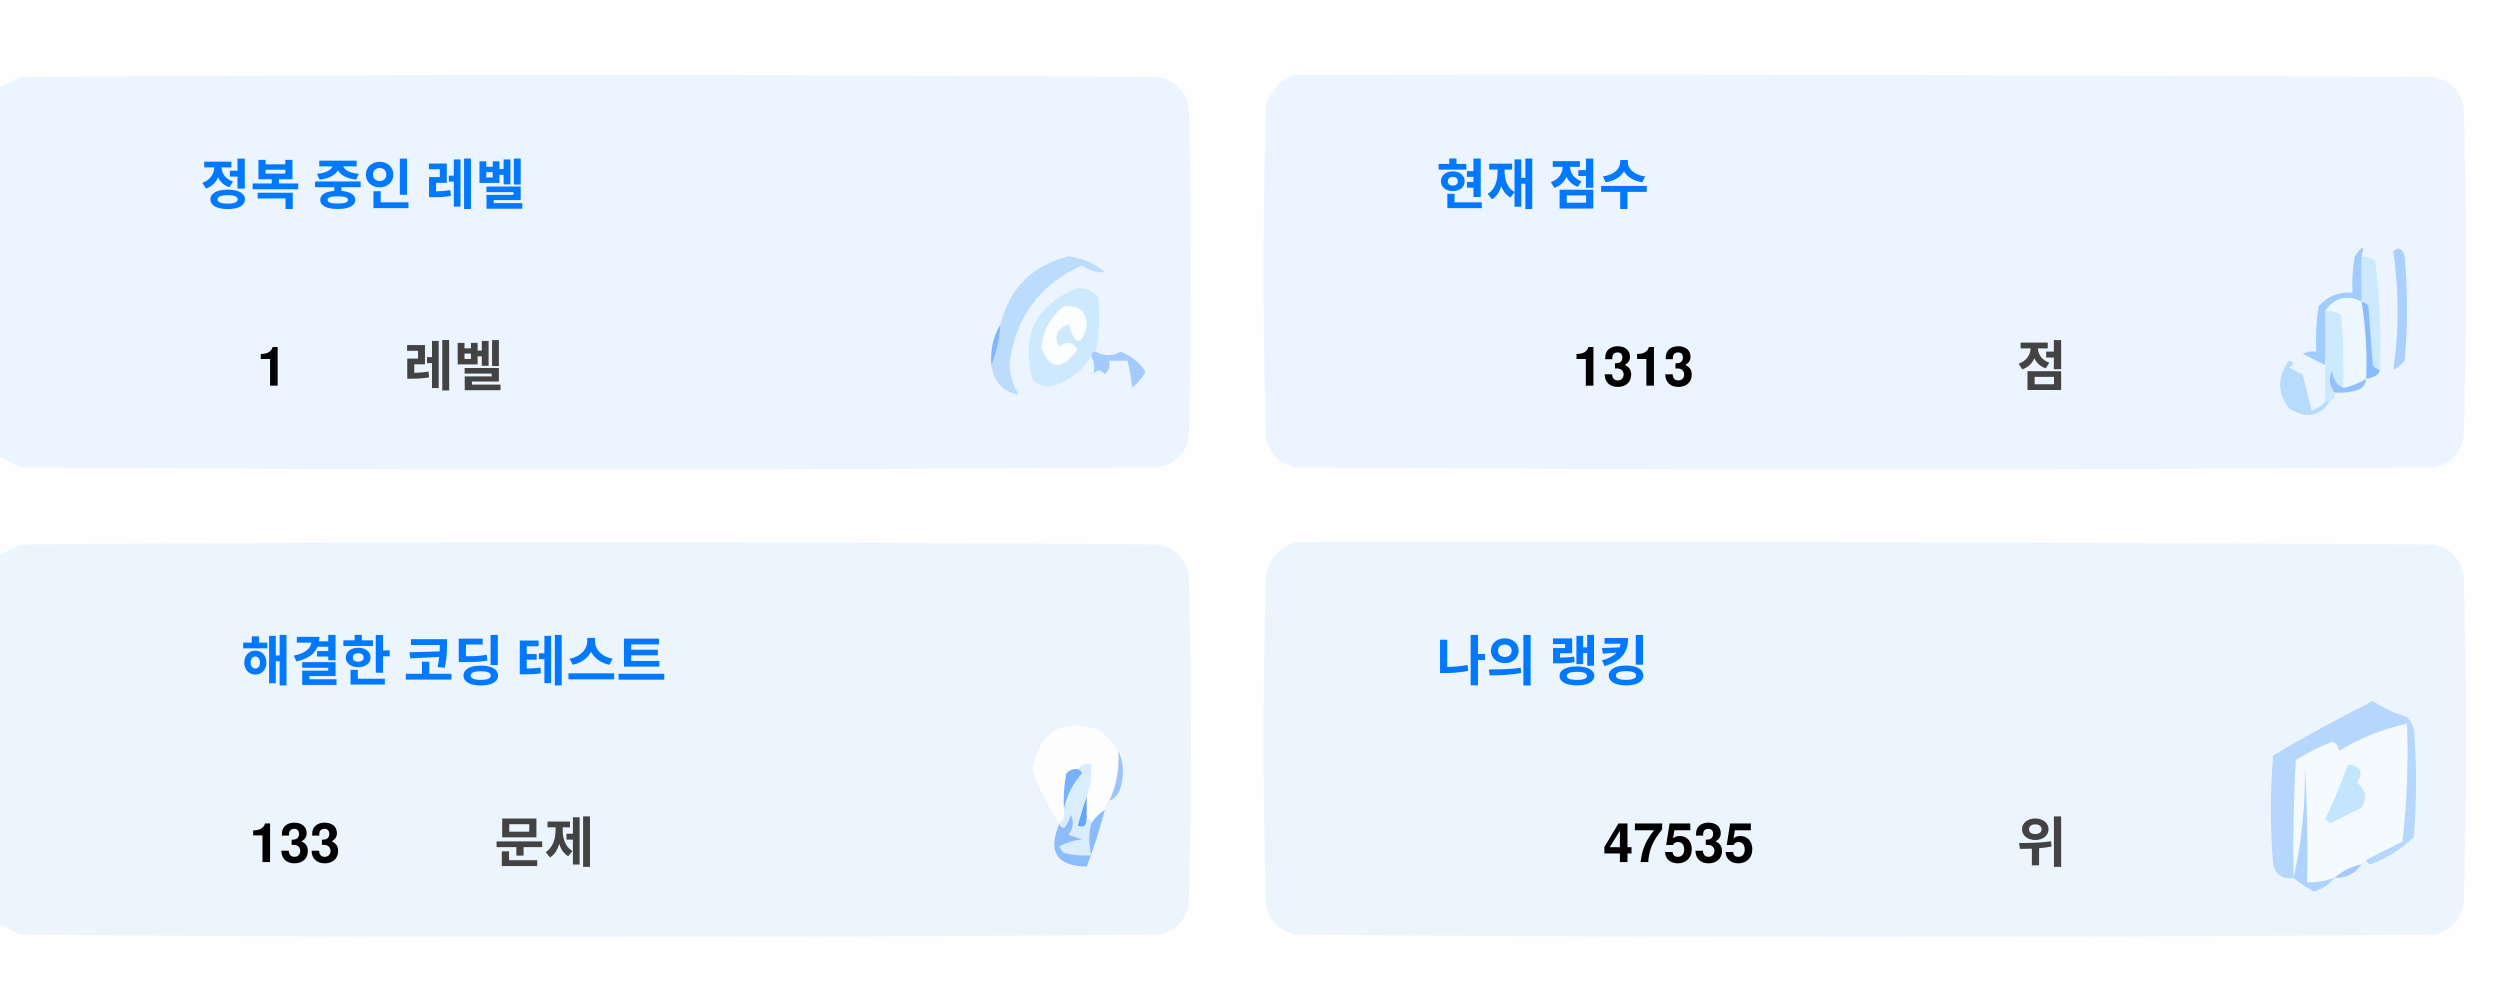
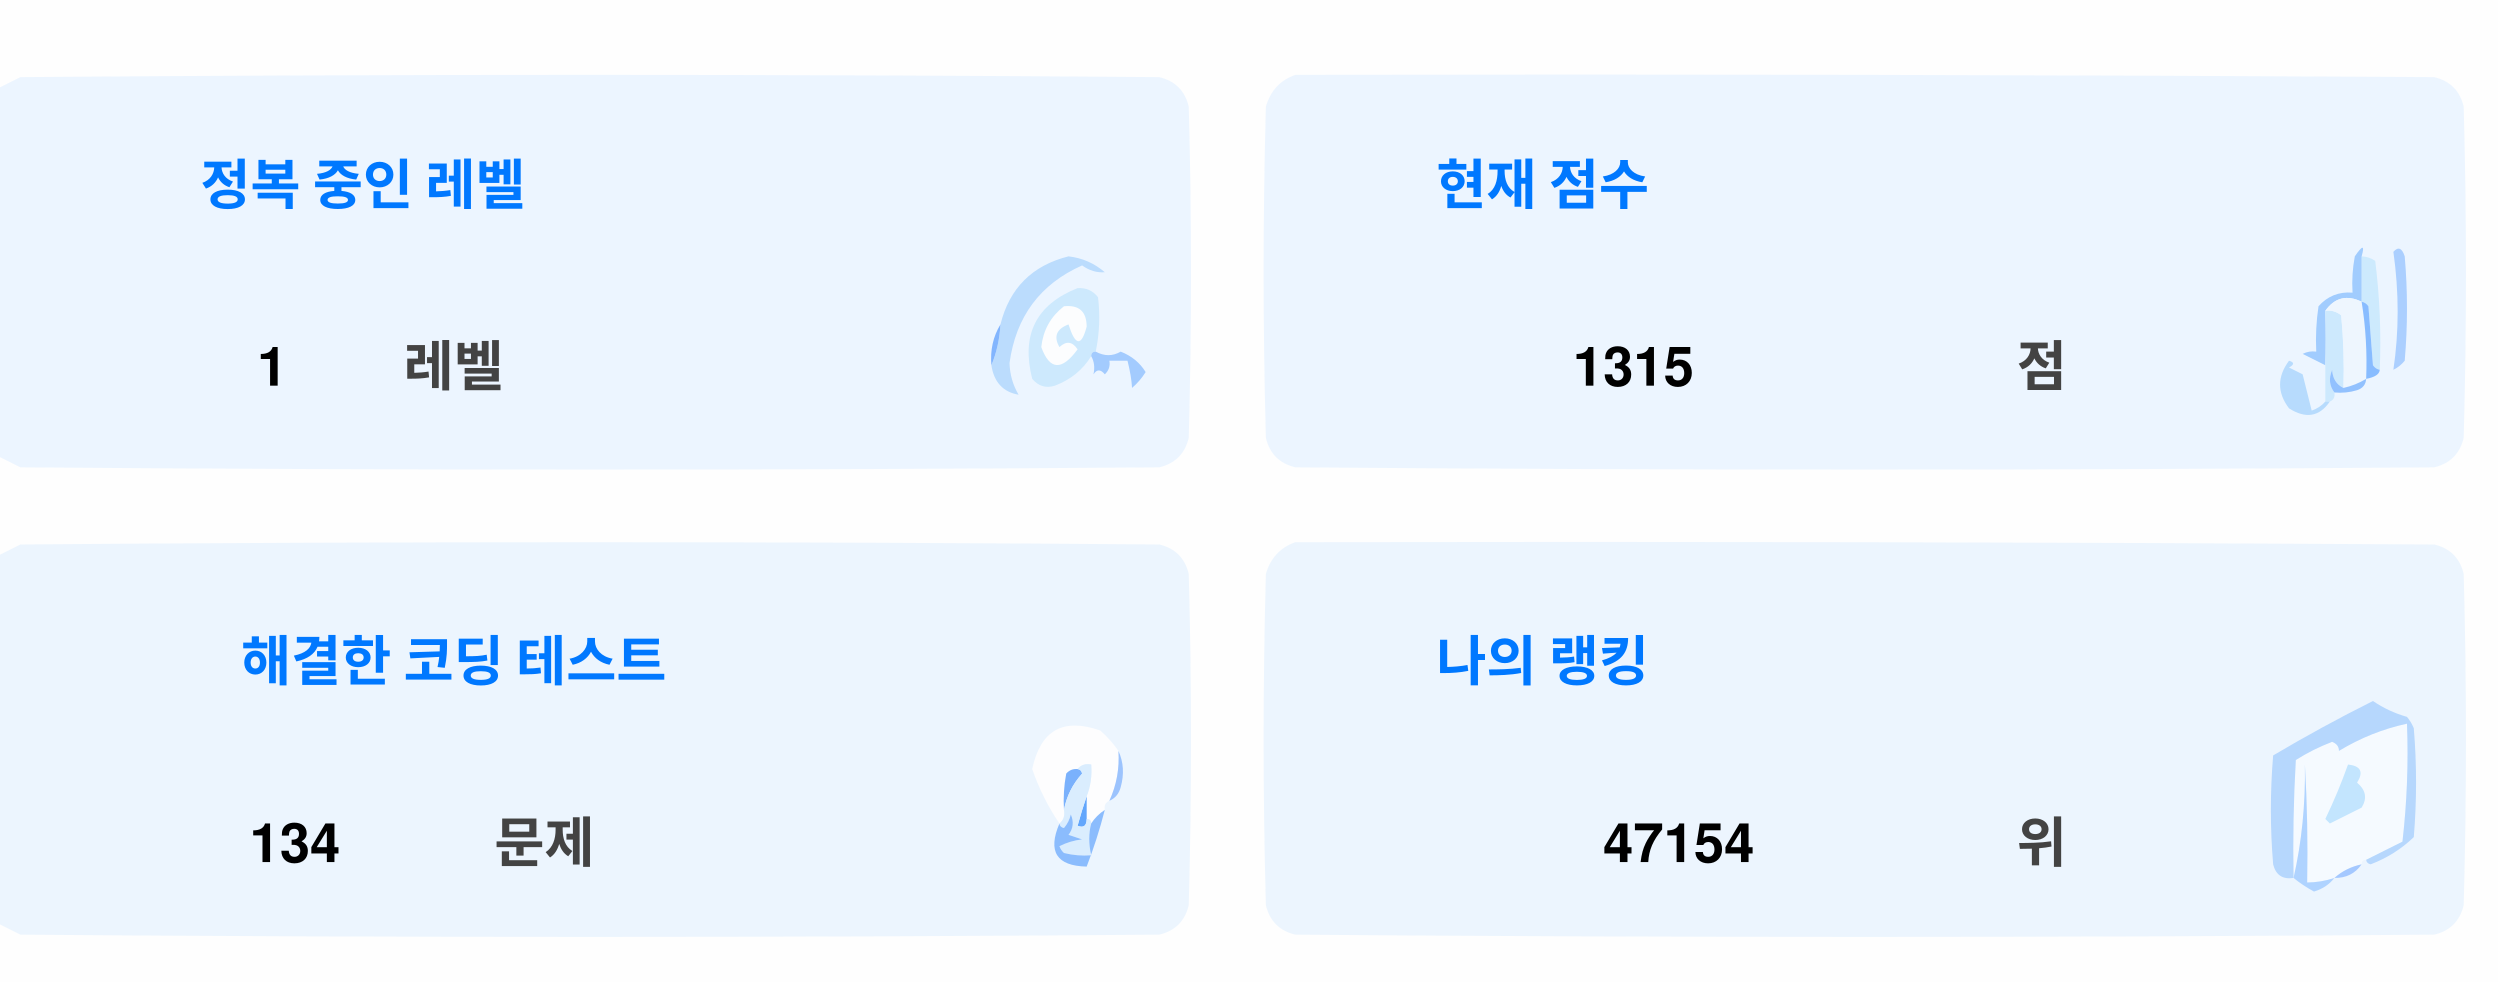
<svg xmlns="http://www.w3.org/2000/svg" version="1.1" width="551px" height="217px" style="shape-rendering:geometricPrecision; text-rendering:geometricPrecision; image-rendering:optimizeQuality; fill-rule:evenodd; clip-rule:evenodd">
  <style>.title {fill: #434343;font-size: 1rem;line-height: 1.5rem;font-weight: bold;font-family: -apple-system, BlinkMacSystemFont, Segoe UI, Helvetica, Arial, sans-serif, Apple Color Emoji, Segoe UI Emoji;}.desc {fill: #434343;font-size: 2.5rem;font-weight: bold;line-height: 1.5rem;font-family: -apple-system, BlinkMacSystemFont, Segoe UI, Helvetica, Arial, sans-serif, Apple Color Emoji, Segoe UI Emoji;}.desc-2 {fill: #434343;font-size: 1rem;font-weight: bold;line-height: 1.5rem;font-family: -apple-system, BlinkMacSystemFont, Segoe UI, Helvetica, Arial, sans-serif, Apple Color Emoji, Segoe UI Emoji;}.text, .desc {animation: twinkling 4s ease-in-out infinite;}@keyframes twinkling {40% { opacity: 1; }50% { opacity: 0.5; }60% { opacity: 1; }70% { opacity: 0.5; }80% { opacity: 1; }}</style>
  <g>
    <path style="opacity:1" fill="#fefefe" d="M -0.5,-0.5 C 183.167,-0.5 366.833,-0.5 550.5,-0.5C 550.5,71.833 550.5,144.167 550.5,216.5C 366.833,216.5 183.167,216.5 -0.5,216.5C -0.5,212.167 -0.5,207.833 -0.5,203.5C 1.14,204.32 2.807,205.153 4.5,206C 88.167,206.667 171.833,206.667 255.5,206C 259,205.167 261.167,203 262,199.5C 262.667,175.167 262.667,150.833 262,126.5C 261.167,123 259,120.833 255.5,120C 171.833,119.333 88.167,119.333 4.5,120C 2.807,120.847 1.14,121.68 -0.5,122.5C -0.5,115.167 -0.5,107.833 -0.5,100.5C 1.14,101.32 2.807,102.153 4.5,103C 88.167,103.667 171.833,103.667 255.5,103C 259,102.167 261.167,100 262,96.5C 262.667,72.167 262.667,47.833 262,23.5C 261.167,20 259,17.833 255.5,17C 171.833,16.333 88.167,16.333 4.5,17C 2.807,17.847 1.14,18.68 -0.5,19.5C -0.5,12.833 -0.5,6.167 -0.5,-0.5 Z" />
  </g>
  <g>
    <path style="opacity:1" fill="#ecf5ff" d="M -0.5,100.5 C -0.5,73.5 -0.5,46.5 -0.5,19.5C 1.14,18.68 2.807,17.847 4.5,17C 88.167,16.333 171.833,16.333 255.5,17C 259,17.833 261.167,20 262,23.5C 262.667,47.833 262.667,72.167 262,96.5C 261.167,100 259,102.167 255.5,103C 171.833,103.667 88.167,103.667 4.5,103C 2.807,102.153 1.14,101.32 -0.5,100.5 Z" />
  </g>
  <g>
    <path style="opacity:1" fill="#ecf5ff" d="M 285.5,16.5 C 369.167,16.333 452.834,16.5 536.5,17C 540,17.833 542.167,20 543,23.5C 543.667,47.833 543.667,72.167 543,96.5C 542.167,100 540,102.167 536.5,103C 452.833,103.667 369.167,103.667 285.5,103C 282,102.167 279.833,100 279,96.5C 278.333,72.167 278.333,47.833 279,23.5C 280.018,19.985 282.185,17.652 285.5,16.5 Z" />
  </g>
  <g>
    <path style="opacity:1" fill="#cdeafd" d="M 520.5,56.5 C 521.583,56.539 522.583,56.873 523.5,57.5C 524.498,65.472 524.831,73.472 524.5,81.5C 523.883,81.389 523.383,81.056 523,80.5C 522.667,76.167 522.333,71.833 522,67.5C 521.617,66.944 521.117,66.611 520.5,66.5C 520.5,63.167 520.5,59.833 520.5,56.5 Z" />
  </g>
  <g>
    <path style="opacity:1" fill="#abcfff" d="M 527.5,55.5 C 528.566,54.308 529.399,54.641 530,56.5C 530.667,64.167 530.667,71.833 530,79.5C 529.311,80.357 528.478,81.023 527.5,81.5C 528.758,73.08 528.758,64.414 527.5,55.5 Z" />
  </g>
  <g>
    <path style="opacity:1" fill="#bbdcfd" d="M 218.5,80.5 C 219.657,77.727 220.324,74.727 220.5,71.5C 222.49,63.51 227.49,58.51 235.5,56.5C 238.528,56.847 241.194,58.014 243.5,60C 241.744,60.141 240.078,59.641 238.5,58.5C 229.247,62.607 223.914,69.773 222.5,80C 222.565,82.526 223.232,84.859 224.5,87C 221.07,86.397 219.07,84.231 218.5,80.5 Z" />
  </g>
  <g>
    <path style="opacity:1" fill="#cde9fd" d="M 241.5,77.5 C 240.833,77.5 240.5,77.833 240.5,78.5C 238.628,81.529 235.961,83.695 232.5,85C 230.536,85.624 228.869,85.124 227.5,83.5C 225.021,73.791 228.354,67.124 237.5,63.5C 239.374,63.39 240.874,64.056 242,65.5C 242.497,69.524 242.331,73.524 241.5,77.5 Z" />
  </g>
  <g>
    <path style="opacity:1" fill="#fcfdfe" d="M 234.5,67.5 C 237.826,67.162 239.493,68.662 239.5,72C 238.334,76.434 237,76.267 235.5,71.5C 232.832,72.515 232.166,74.182 233.5,76.5C 235.017,75.089 236.351,75.256 237.5,77C 234.006,81.771 231.34,81.605 229.5,76.5C 229.904,72.771 231.571,69.771 234.5,67.5 Z" />
  </g>
  <g>
    <path style="opacity:1" fill="#a1ccfe" d="M 520.5,56.5 C 520.5,59.833 520.5,63.167 520.5,66.5C 517.238,64.922 514.572,65.589 512.5,68.5C 512.617,72.81 512.617,76.81 512.5,80.5C 510.86,79.68 509.193,78.847 507.5,78C 508.448,77.517 509.448,77.35 510.5,77.5C 510.335,74.15 510.502,70.817 511,67.5C 512.995,65.253 515.495,64.253 518.5,64.5C 518.336,61.813 518.503,59.146 519,56.5C 520.731,53.969 521.231,53.969 520.5,56.5 Z" />
  </g>
  <g>
    <path style="opacity:1" fill="#cde9fd" d="M 512.5,68.5 C 513.822,68.33 514.989,68.663 516,69.5C 516.499,74.823 516.666,80.156 516.5,85.5C 514.955,84.77 514.122,83.437 514,81.5C 513.22,83.387 513.387,85.054 514.5,86.5C 514.672,87.492 514.338,88.158 513.5,88.5C 513.167,88.5 512.833,88.5 512.5,88.5C 512.5,85.833 512.5,83.167 512.5,80.5C 512.617,76.81 512.617,72.81 512.5,68.5 Z" />
  </g>
  <g>
    <path style="opacity:1" fill="#eef6fe" d="M 520.5,66.5 C 521.407,72.106 521.74,77.773 521.5,83.5C 519.95,84.441 518.284,85.108 516.5,85.5C 516.666,80.156 516.499,74.823 516,69.5C 514.989,68.663 513.822,68.33 512.5,68.5C 514.572,65.589 517.238,64.922 520.5,66.5 Z" />
  </g>
  <g>
    <path style="opacity:1" fill="#88bcff" d="M 520.5,66.5 C 521.117,66.611 521.617,66.944 522,67.5C 522.333,71.833 522.667,76.167 523,80.5C 523.383,81.056 523.883,81.389 524.5,81.5C 524.445,82.469 523.445,83.136 521.5,83.5C 521.74,77.773 521.407,72.106 520.5,66.5 Z" />
  </g>
  <g>
    <path style="opacity:1" fill="#82b5fe" d="M 220.5,71.5 C 220.324,74.727 219.657,77.727 218.5,80.5C 218.215,77.171 218.882,74.171 220.5,71.5 Z" />
  </g>
  <g>
    <path style="opacity:1" fill="#a3cbfe" d="M 240.5,78.5 C 240.5,77.833 240.833,77.5 241.5,77.5C 243.391,78.536 245.224,78.536 247,77.5C 249.391,78.429 251.225,79.929 252.5,82C 251.681,83.319 250.681,84.486 249.5,85.5C 249.409,83.777 249.075,81.777 248.5,79.5C 247.167,79.5 245.833,79.5 244.5,79.5C 244.719,80.675 244.386,81.675 243.5,82.5C 242.575,81.359 241.741,81.359 241,82.5C 241.331,80.981 241.164,79.648 240.5,78.5 Z" />
  </g>
  <g>
    <path style="opacity:1" fill="#b7dbfd" d="M 512.5,88.5 C 512.833,88.5 513.167,88.5 513.5,88.5C 511.199,91.857 508.199,92.357 504.5,90C 501.872,86.535 501.872,83.035 504.5,79.5C 505.696,79.846 505.696,80.346 504.5,81C 505.5,81.5 506.5,82 507.5,82.5C 508.167,85.167 508.833,87.833 509.5,90.5C 510.739,90.058 511.739,89.391 512.5,88.5 Z" />
  </g>
  <g>
    <path style="opacity:1" fill="#92c1fe" d="M 516.5,85.5 C 518.284,85.108 519.95,84.441 521.5,83.5C 521.423,84.75 520.756,85.583 519.5,86C 517.866,86.493 516.199,86.66 514.5,86.5C 513.387,85.054 513.22,83.387 514,81.5C 514.122,83.437 514.955,84.77 516.5,85.5 Z" />
  </g>
  <g>
    <path style="opacity:1" fill="#ecf5fe" d="M -0.5,203.5 C -0.5,176.5 -0.5,149.5 -0.5,122.5C 1.14,121.68 2.807,120.847 4.5,120C 88.167,119.333 171.833,119.333 255.5,120C 259,120.833 261.167,123 262,126.5C 262.667,150.833 262.667,175.167 262,199.5C 261.167,203 259,205.167 255.5,206C 171.833,206.667 88.167,206.667 4.5,206C 2.807,205.153 1.14,204.32 -0.5,203.5 Z" />
  </g>
  <g>
    <path style="opacity:1" fill="#ecf5fe" d="M 285.5,119.5 C 369.167,119.333 452.834,119.5 536.5,120C 540,120.833 542.167,123 543,126.5C 543.667,150.833 543.667,175.167 543,199.5C 542.167,203 540,205.167 536.5,206C 452.833,206.667 369.167,206.667 285.5,206C 282,205.167 279.833,203 279,199.5C 278.333,175.167 278.333,150.833 279,126.5C 280.018,122.985 282.185,120.652 285.5,119.5 Z" />
  </g>
  <g>
    <path style="opacity:1" fill="#fdfdfe" d="M 246.5,165.5 C 246.758,169.367 246.092,173.034 244.5,176.5C 243.662,176.842 243.328,177.508 243.5,178.5C 242.272,179.306 241.272,180.306 240.5,181.5C 240.5,180.833 240.167,180.5 239.5,180.5C 239.5,178.833 239.5,177.167 239.5,175.5C 240.369,173.283 240.702,170.95 240.5,168.5C 239.209,168.263 238.209,168.596 237.5,169.5C 236.504,169.414 235.671,169.748 235,170.5C 234.503,173.146 234.336,175.813 234.5,178.5C 234.737,179.791 234.404,180.791 233.5,181.5C 230.986,177.806 228.986,173.806 227.5,169.5C 229.309,160.957 234.309,158.124 242.5,161C 244.07,162.397 245.404,163.897 246.5,165.5 Z" />
  </g>
  <g>
    <path style="opacity:1" fill="#f5faff" d="M 521.5,189.5 C 520.833,189.5 520.5,189.833 520.5,190.5C 518.181,190.992 516.181,191.992 514.5,193.5C 512.565,194.15 510.565,194.483 508.5,194.5C 508.666,185.827 508.5,177.16 508,168.5C 508.141,177.227 507.308,185.56 505.5,193.5C 505.334,184.827 505.5,176.16 506,167.5C 508.527,165.903 511.194,164.57 514,163.5C 515.011,163.892 515.511,164.559 515.5,165.5C 520.21,162.641 525.21,160.641 530.5,159.5C 530.831,168.192 530.498,176.859 529.5,185.5C 526.807,186.847 524.14,188.18 521.5,189.5 Z" />
  </g>
  <g>
    <path style="opacity:1" fill="#b6d7fd" d="M 521.5,189.5 C 524.14,188.18 526.807,186.847 529.5,185.5C 530.498,176.859 530.831,168.192 530.5,159.5C 525.21,160.641 520.21,162.641 515.5,165.5C 515.511,164.559 515.011,163.892 514,163.5C 511.194,164.57 508.527,165.903 506,167.5C 505.5,176.16 505.334,184.827 505.5,193.5C 503.089,193.863 501.589,192.863 501,190.5C 500.333,182.5 500.333,174.5 501,166.5C 508.173,162.246 515.507,158.246 523,154.5C 525.304,156.068 527.804,157.235 530.5,158C 531.126,158.75 531.626,159.584 532,160.5C 532.667,168.5 532.667,176.5 532,184.5C 529.292,187.111 526.125,189.111 522.5,190.5C 521.893,190.376 521.56,190.043 521.5,189.5 Z" />
  </g>
  <g>
    <path style="opacity:1" fill="#c3e5fe" d="M 517.5,168.5 C 520.317,168.801 520.984,170.134 519.5,172.5C 521.439,174.122 521.772,175.956 520.5,178C 518.167,179.167 515.833,180.333 513.5,181.5C 513.167,181.167 512.833,180.833 512.5,180.5C 514.414,176.515 516.081,172.515 517.5,168.5 Z" />
  </g>
  <g>
    <path style="opacity:1" fill="#7ab1fc" d="M 237.5,169.5 C 238.043,169.56 238.376,169.893 238.5,170.5C 236.395,172.836 235.062,175.503 234.5,178.5C 234.336,175.813 234.503,173.146 235,170.5C 235.671,169.748 236.504,169.414 237.5,169.5 Z" />
  </g>
  <g>
    <path style="opacity:1" fill="#afd3ff" d="M 514.5,193.5 C 513.378,194.947 511.878,195.947 510,196.5C 508.348,195.601 506.848,194.601 505.5,193.5C 507.308,185.56 508.141,177.227 508,168.5C 508.5,177.16 508.666,185.827 508.5,194.5C 510.565,194.483 512.565,194.15 514.5,193.5 Z" />
  </g>
  <g>
    <path style="opacity:1" fill="#9cc3fd" d="M 246.5,165.5 C 247.634,167.966 247.801,170.633 247,173.5C 246.623,174.942 245.79,175.942 244.5,176.5C 246.092,173.034 246.758,169.367 246.5,165.5 Z" />
  </g>
  <g>
    <path style="opacity:1" fill="#62a6fc" d="M 239.5,175.5 C 239.5,177.167 239.5,178.833 239.5,180.5C 239.483,182.028 238.816,182.528 237.5,182C 238.117,179.723 238.784,177.556 239.5,175.5 Z" />
  </g>
  <g>
    <path style="opacity:1" fill="#daedfe" d="M 237.5,169.5 C 238.209,168.596 239.209,168.263 240.5,168.5C 240.702,170.95 240.369,173.283 239.5,175.5C 238.784,177.556 238.117,179.723 237.5,182C 238.816,182.528 239.483,182.028 239.5,180.5C 240.167,180.5 240.5,180.833 240.5,181.5C 239.918,183.669 239.918,186.002 240.5,188.5C 238.473,188.662 236.473,188.495 234.5,188C 234.043,187.586 233.709,187.086 233.5,186.5C 235.078,185.702 236.744,185.202 238.5,185C 237.5,184.667 236.5,184.333 235.5,184C 236.554,182.612 236.72,181.112 236,179.5C 235.751,180.624 235.251,181.624 234.5,182.5C 233.893,182.376 233.56,182.043 233.5,181.5C 234.404,180.791 234.737,179.791 234.5,178.5C 235.062,175.503 236.395,172.836 238.5,170.5C 238.376,169.893 238.043,169.56 237.5,169.5 Z" />
  </g>
  <g>
    <path style="opacity:1" fill="#8bbcfd" d="M 243.5,178.5 C 242.395,182.803 241.062,186.969 239.5,191C 232.857,190.847 230.857,187.68 233.5,181.5C 233.56,182.043 233.893,182.376 234.5,182.5C 235.251,181.624 235.751,180.624 236,179.5C 236.72,181.112 236.554,182.612 235.5,184C 236.5,184.333 237.5,184.667 238.5,185C 236.744,185.202 235.078,185.702 233.5,186.5C 233.709,187.086 234.043,187.586 234.5,188C 236.473,188.495 238.473,188.662 240.5,188.5C 239.918,186.002 239.918,183.669 240.5,181.5C 241.272,180.306 242.272,179.306 243.5,178.5 Z" />
  </g>
  <g>
    <path style="opacity:1" fill="#a4c8ff" d="M 520.5,190.5 C 519.089,192.539 517.089,193.539 514.5,193.5C 516.181,191.992 518.181,190.992 520.5,190.5 Z" />
  </g>
  <text text-anchor="middle" x="80" y="45" class="title" style="fill:#0078ff;" stroke="#none" stroke-width="1">정복 중인 레벨</text>
  <text text-anchor="middle" x="60" y="85" class="desc" style="fill:#000000;" stroke="#none" stroke-width="1">1</text>
  <text text-anchor="middle" x="100" y="85" class="desc-2" style="fill:#434343;" stroke="#none" stroke-width="1">레벨</text>
  <text text-anchor="middle" x="340" y="45" class="title" style="fill:#0078ff;" stroke="#none" stroke-width="1">현재 점수</text>
-   <text text-anchor="middle" x="360" y="85" class="desc" style="fill:#000000;" stroke="#none" stroke-width="1">1313</text>
+   <text text-anchor="middle" x="360" y="85" class="desc" style="fill:#000000;" stroke="#none" stroke-width="1">1315</text>
  <text text-anchor="middle" x="450" y="85" class="desc-2" style="fill:#434343;" stroke="#none" stroke-width="1">점</text>
  <text text-anchor="middle" x="100" y="150" class="title" style="fill:#0078ff;" stroke="#none" stroke-width="1">해결한 코딩 테스트</text>
-   <text text-anchor="middle" x="65" y="190" class="desc" style="fill:#000000;" stroke="#none" stroke-width="1">133</text>
+   <text text-anchor="middle" x="65" y="190" class="desc" style="fill:#000000;" stroke="#none" stroke-width="1">134</text>
  <text text-anchor="middle" x="120" y="190" class="desc-2" style="fill:#434343;" stroke="#none" stroke-width="1">문제</text>
  <text text-anchor="middle" x="340" y="150" class="title" style="fill:#0078ff;" stroke="#none" stroke-width="1">나의 랭킹</text>
-   <text text-anchor="middle" x="370" y="190" class="desc" style="fill:#000000;" stroke="#none" stroke-width="1">47535</text>
+   <text text-anchor="middle" x="370" y="190" class="desc" style="fill:#000000;" stroke="#none" stroke-width="1">47154</text>
  <text text-anchor="middle" x="450" y="190" class="desc-2" style="fill:#434343;" stroke="#none" stroke-width="1">위</text>
</svg>
